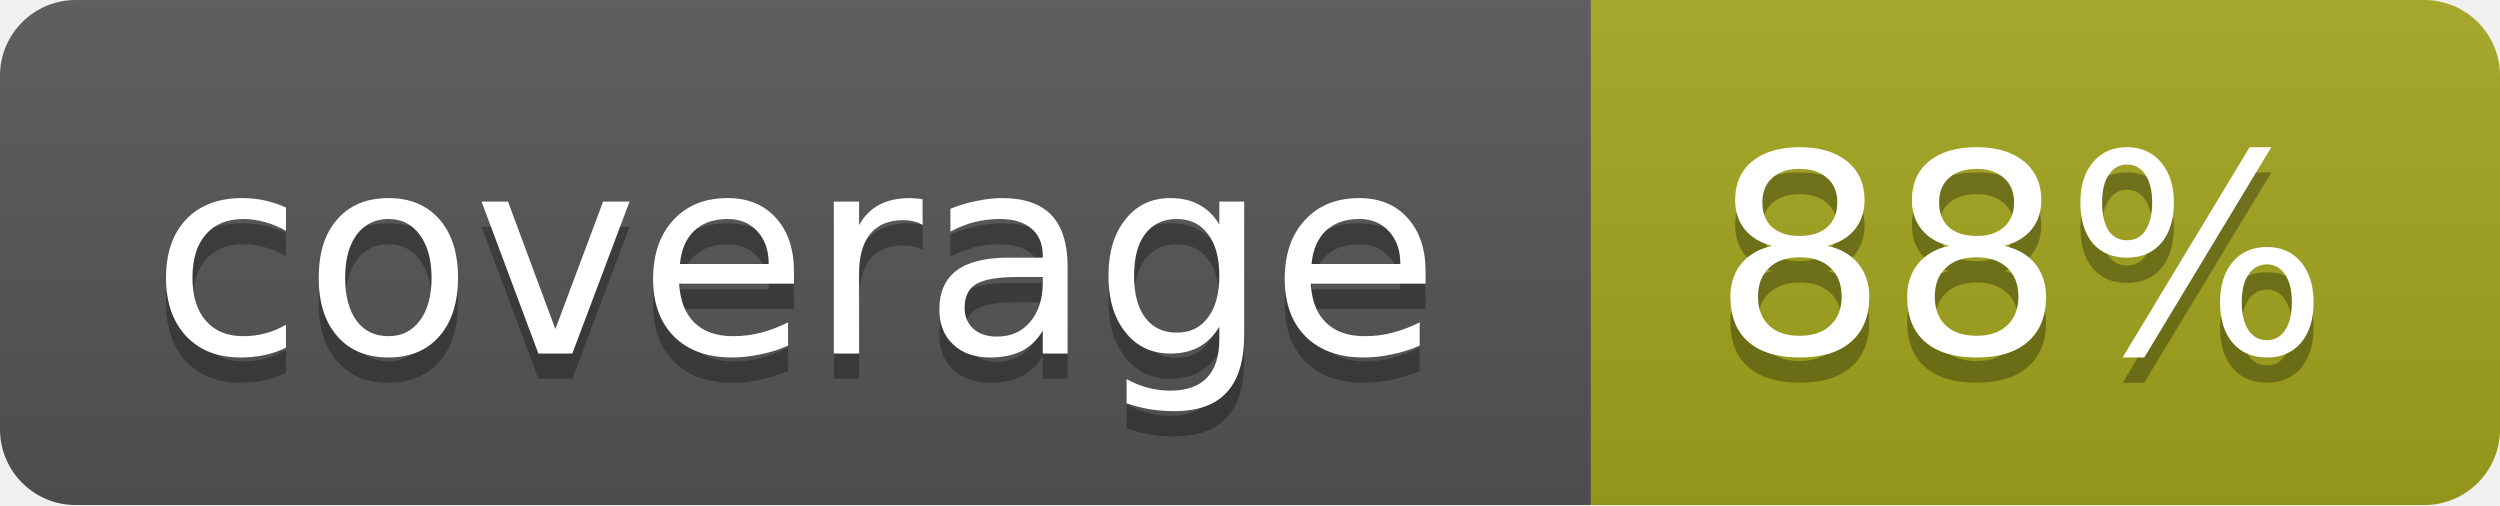
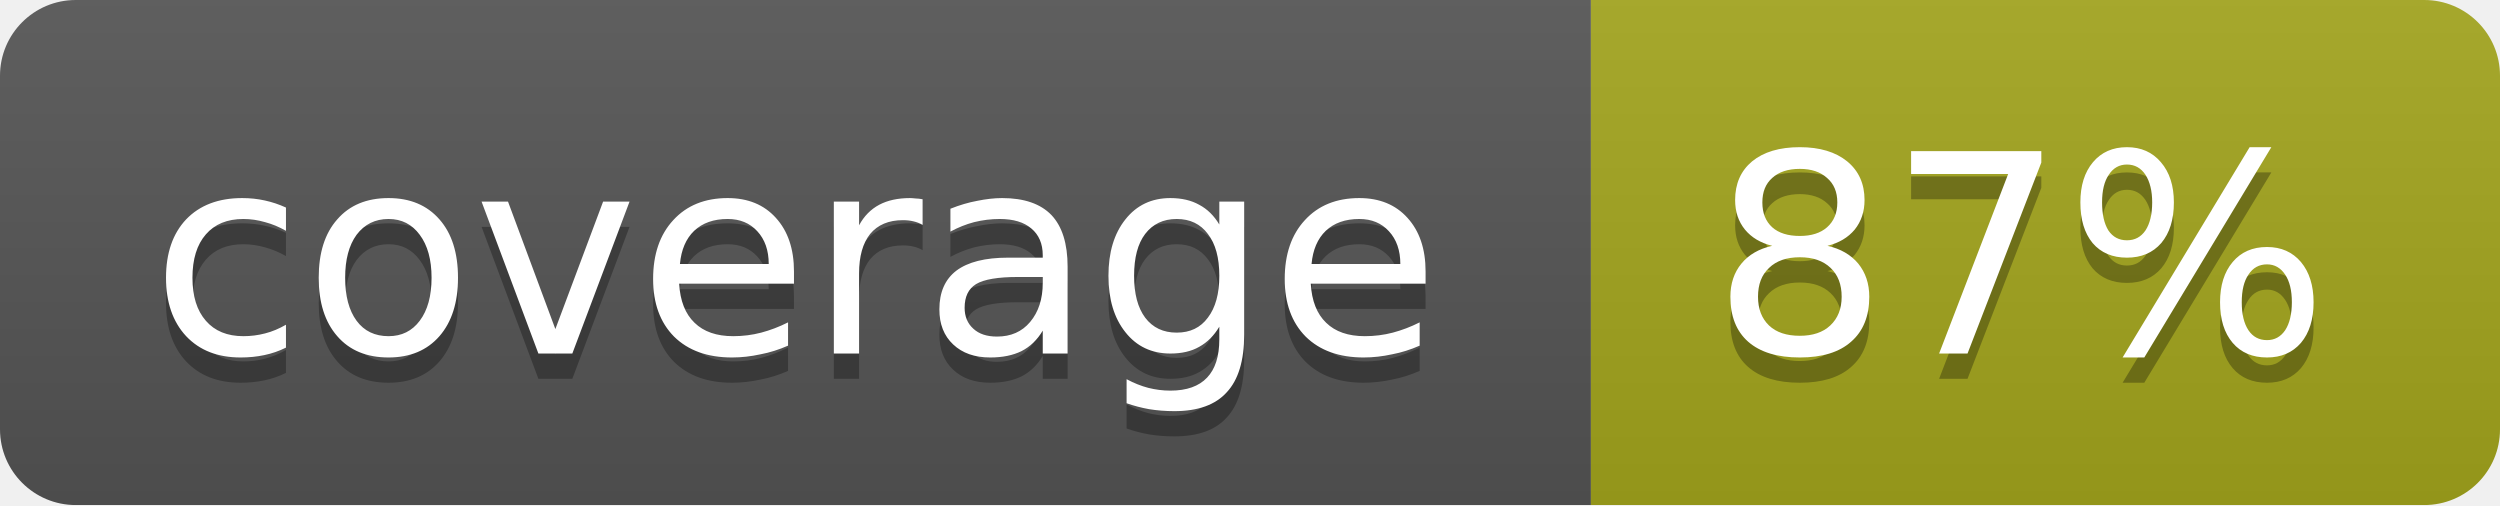
<svg xmlns="http://www.w3.org/2000/svg" width="99" height="20">
  <linearGradient id="b" x2="0" y2="100%">
    <stop offset="0" stop-color="#bbb" stop-opacity=".1" />
    <stop offset="1" stop-opacity=".1" />
  </linearGradient>
  <mask id="a">
    <rect width="99" height="20" rx="3" fill="#fff" />
  </mask>
  <g mask="url(#a)">
    <path fill="#555" d="M0 0h63v20H0z" />
    <path fill="#a4a61d" d="M63 0h36v20H63z" />
    <path fill="url(#b)" d="M0 0h99v20H0z" />
  </g>
  <g fill="#fff" text-anchor="middle" font-family="DejaVu Sans,Verdana,Geneva,sans-serif" font-size="11">
    <text x="31.5" y="15" fill="#010101" fill-opacity=".3">coverage</text>
    <text x="31.5" y="14">coverage</text>
-     <text x="80" y="15" fill="#010101" fill-opacity=".3">88%</text>
-     <text x="80" y="14">88%</text>
+     <text x="80" y="15" fill="#010101" fill-opacity=".3">87%</text>
+     <text x="80" y="14">87%</text>
  </g>
</svg>
